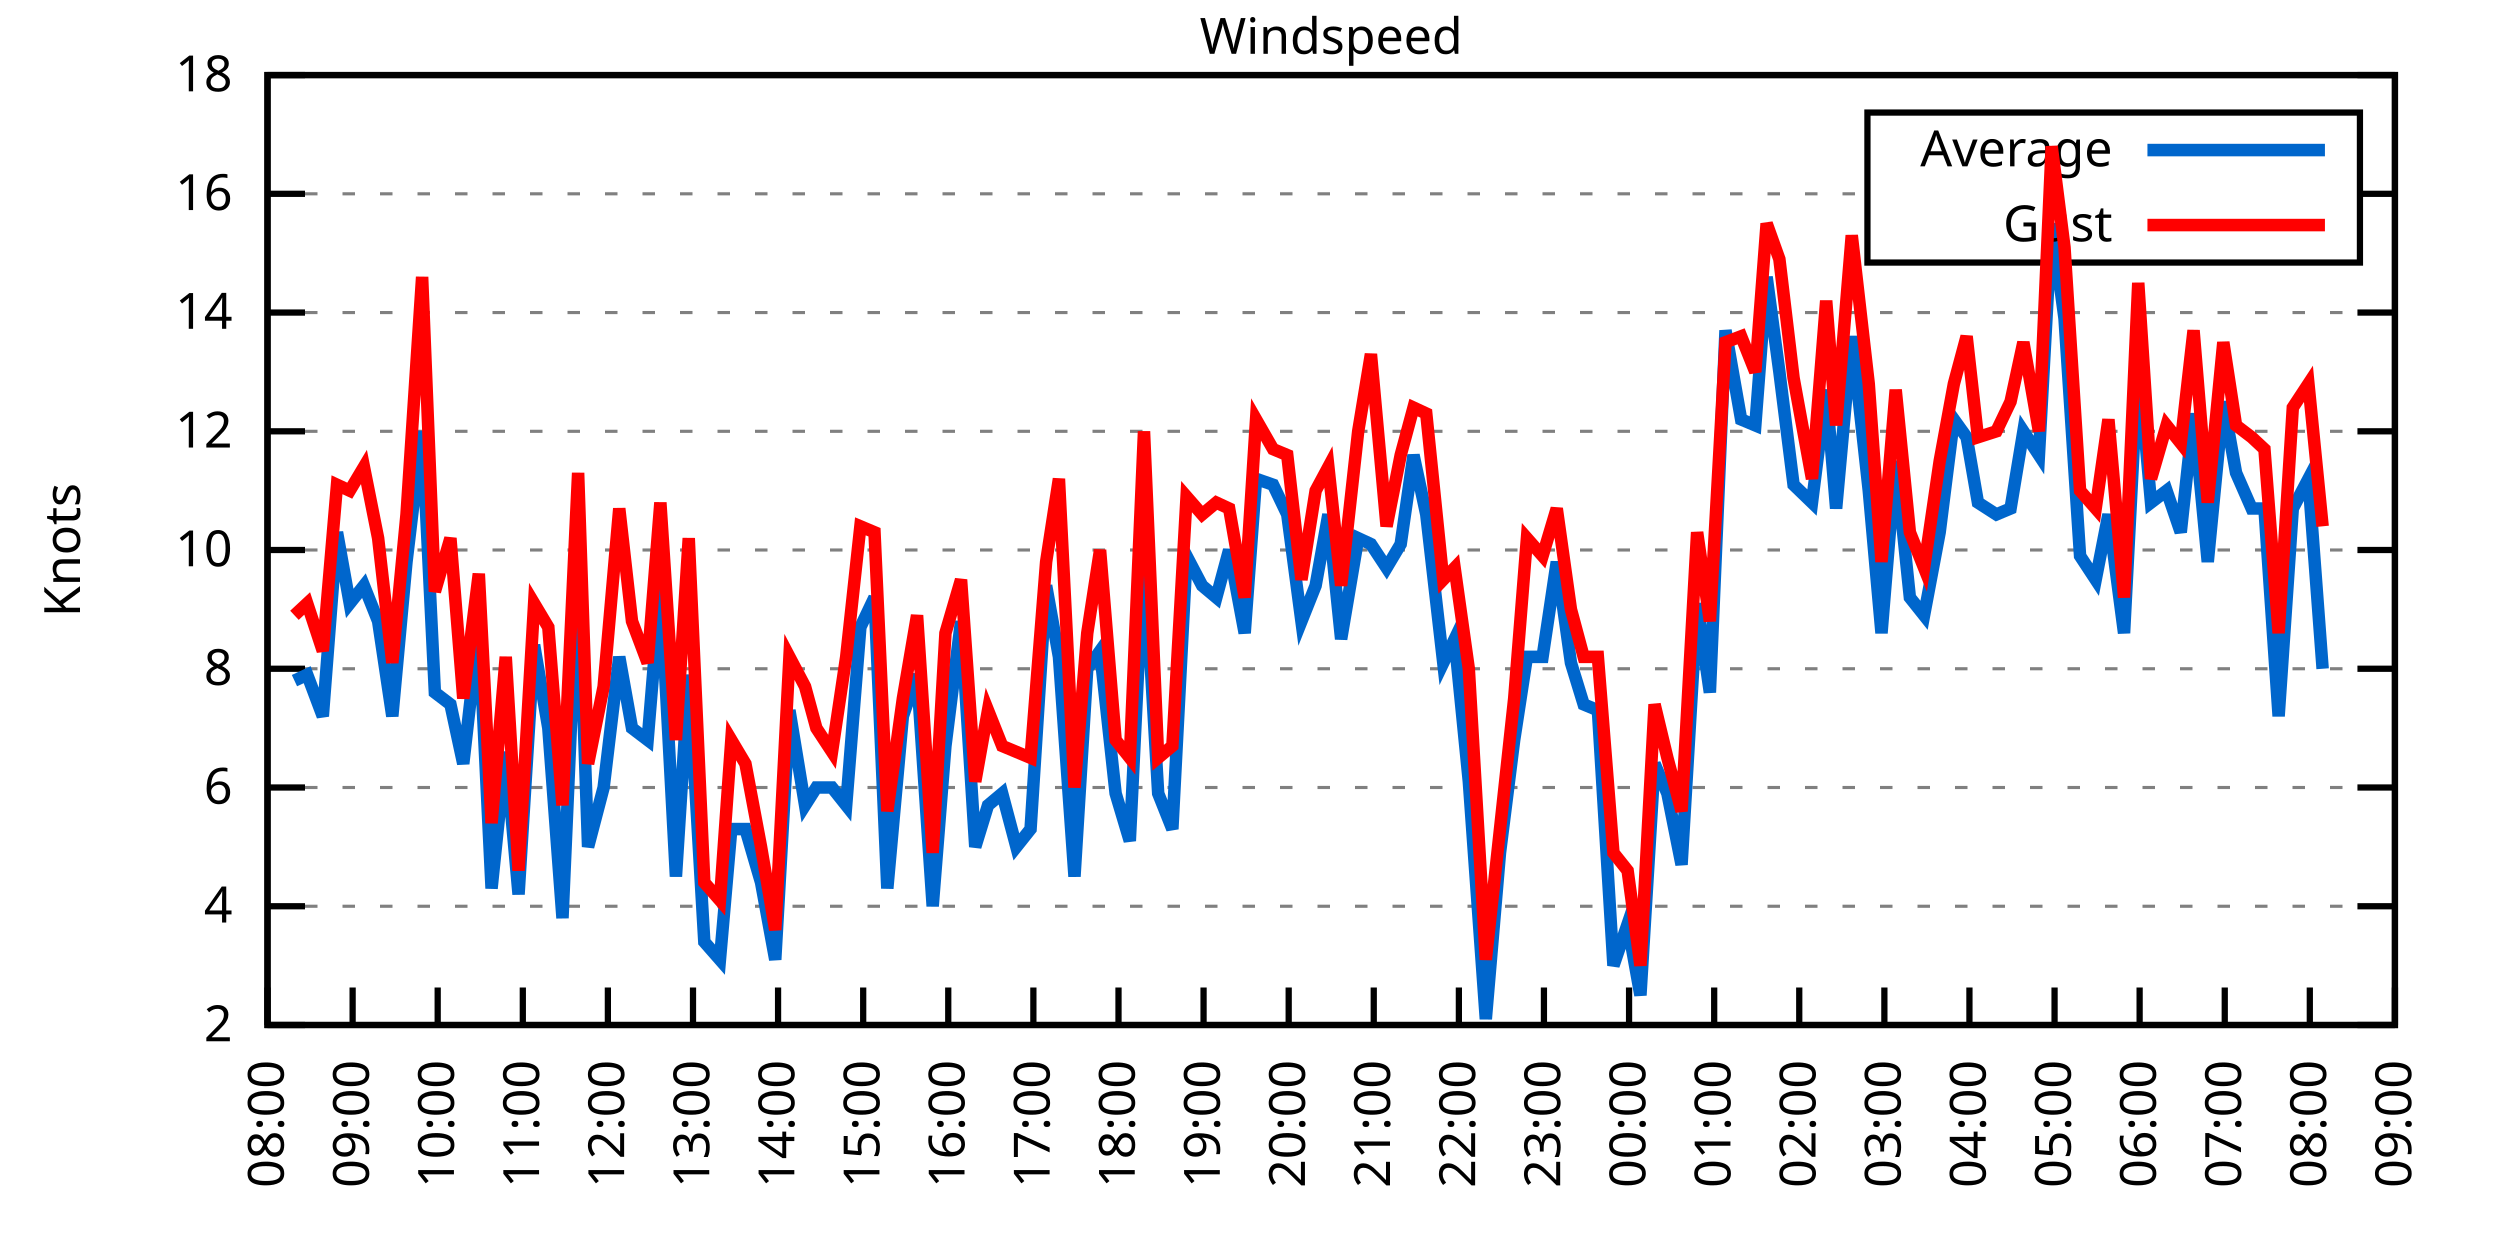
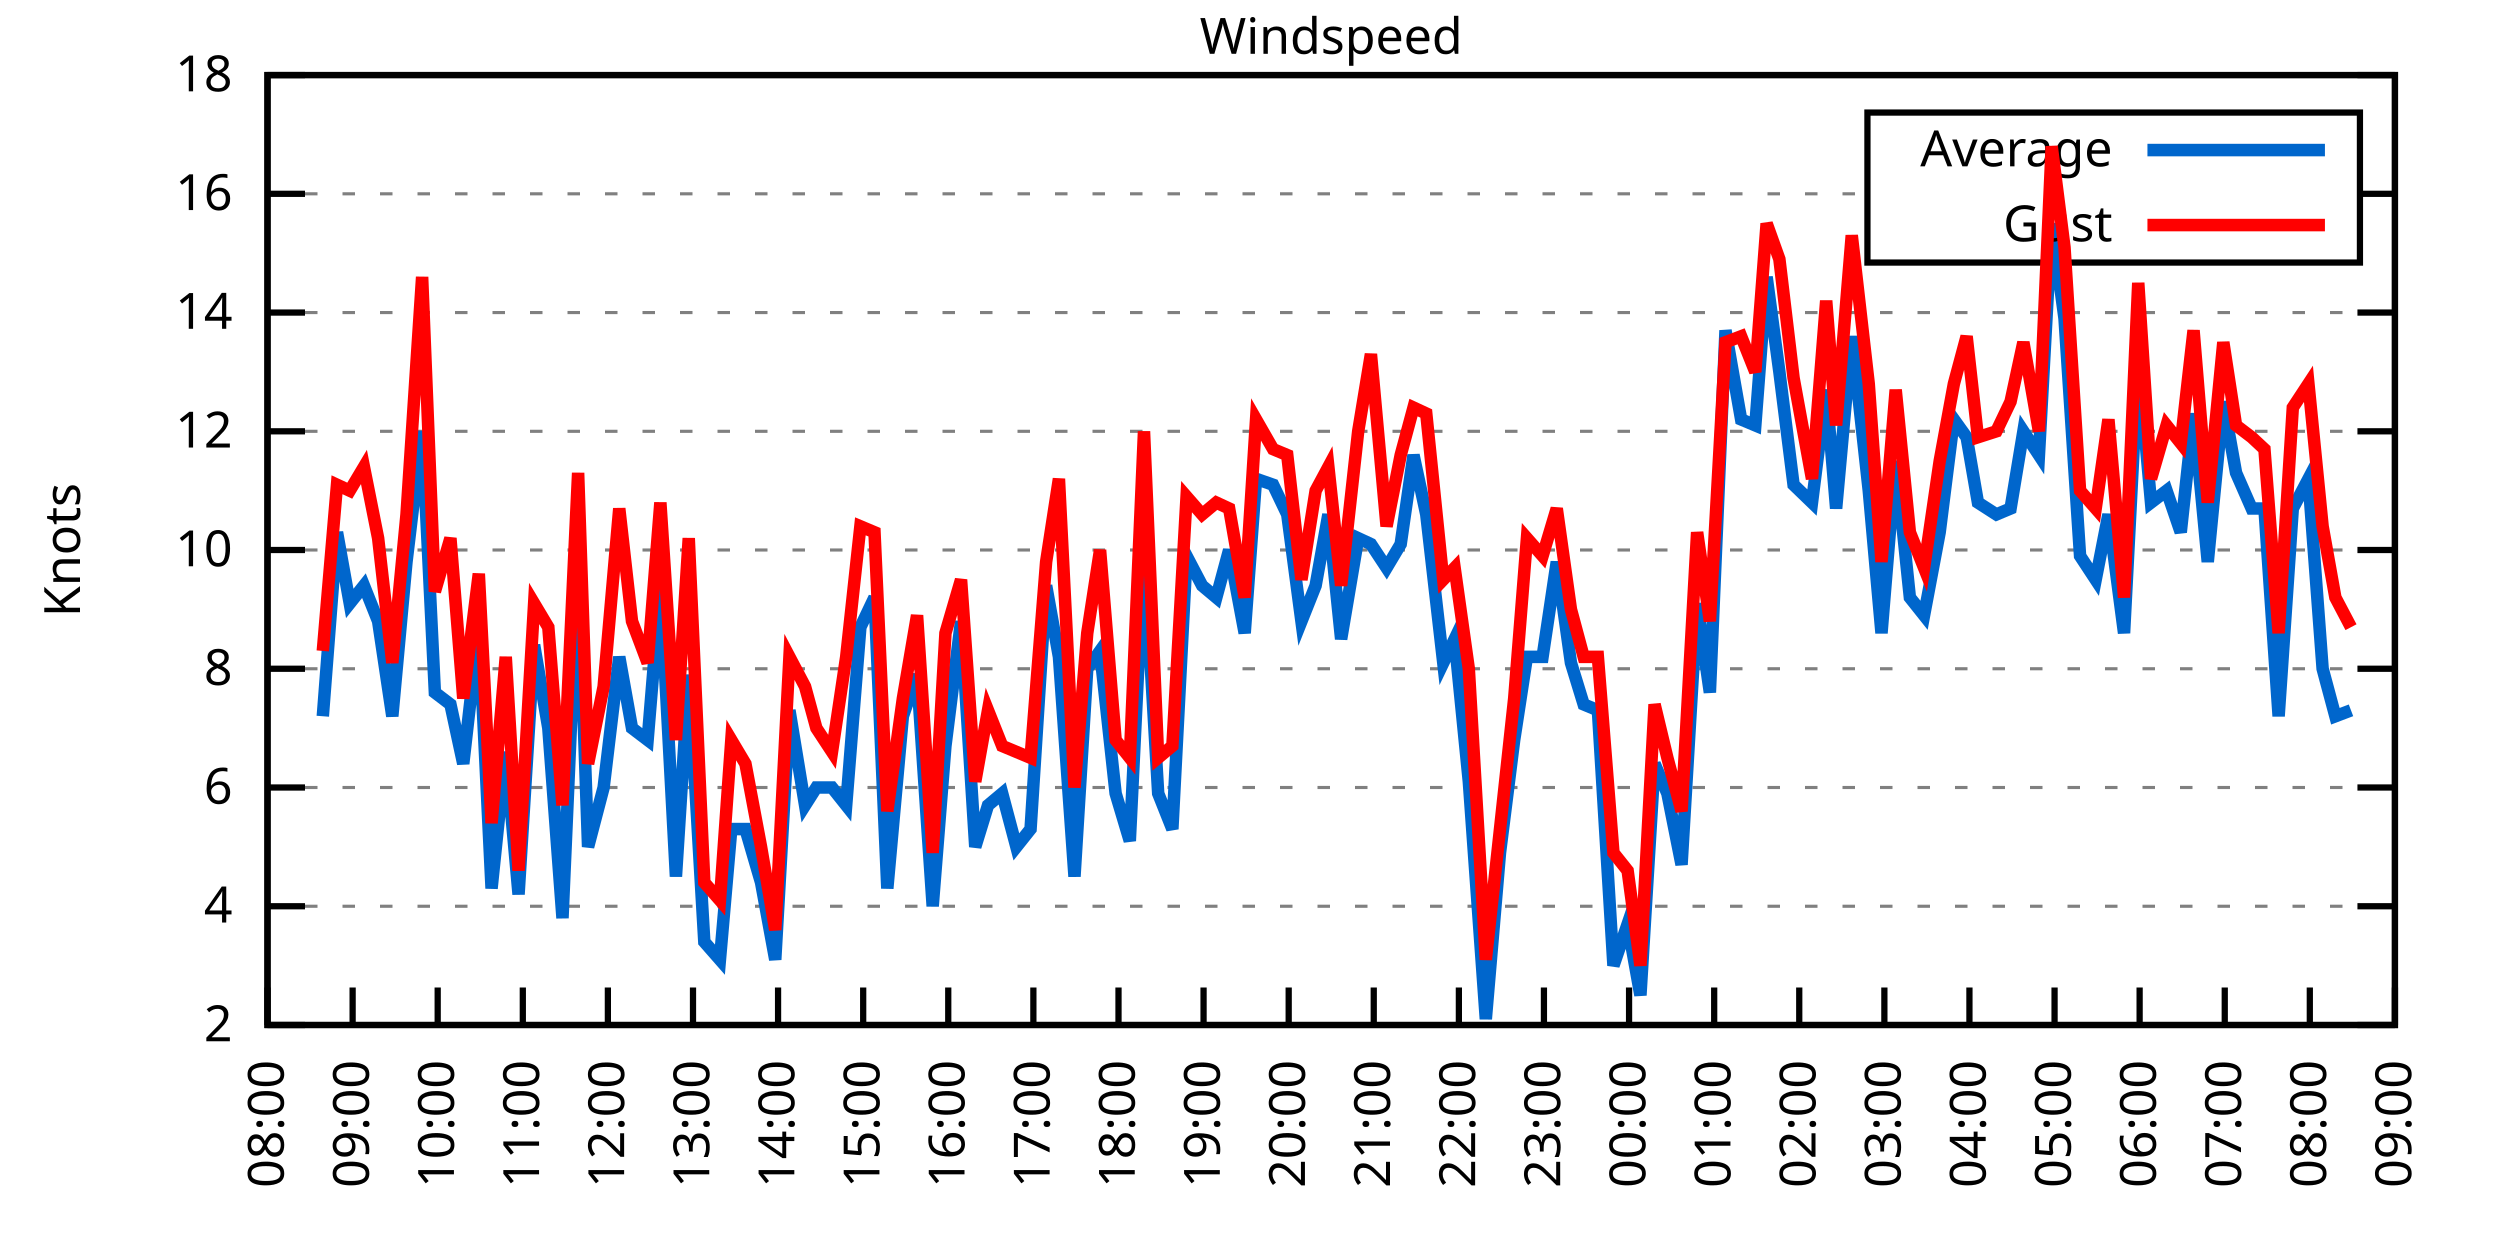
<svg xmlns="http://www.w3.org/2000/svg" xmlns:xlink="http://www.w3.org/1999/xlink" width="400" height="200" viewBox="0 0 400 200">
  <g id="gnuplot_canvas">
    <rect x="0" y="0" width="400" height="200" fill="none" />
    <defs>
      <circle id="gpDot" r="0.5" stroke-width="0.5" stroke="currentColor" />
      <path id="gpPt0" stroke-width="0.333" stroke="currentColor" d="M-1,0 h2 M0,-1 v2" />
      <path id="gpPt1" stroke-width="0.333" stroke="currentColor" d="M-1,-1 L1,1 M1,-1 L-1,1" />
      <path id="gpPt2" stroke-width="0.333" stroke="currentColor" d="M-1,0 L1,0 M0,-1 L0,1 M-1,-1 L1,1 M-1,1 L1,-1" />
      <rect id="gpPt3" stroke-width="0.333" stroke="currentColor" x="-1" y="-1" width="2" height="2" />
      <rect id="gpPt4" stroke-width="0.333" stroke="currentColor" fill="currentColor" x="-1" y="-1" width="2" height="2" />
      <circle id="gpPt5" stroke-width="0.333" stroke="currentColor" cx="0" cy="0" r="1" />
      <use xlink:href="#gpPt5" id="gpPt6" fill="currentColor" stroke="none" />
      <path id="gpPt7" stroke-width="0.333" stroke="currentColor" d="M0,-1.33 L-1.33,0.67 L1.33,0.67 z" />
      <use xlink:href="#gpPt7" id="gpPt8" fill="currentColor" stroke="none" />
      <use xlink:href="#gpPt7" id="gpPt9" stroke="currentColor" transform="rotate(180)" />
      <use xlink:href="#gpPt9" id="gpPt10" fill="currentColor" stroke="none" />
      <use xlink:href="#gpPt3" id="gpPt11" stroke="currentColor" transform="rotate(45)" />
      <use xlink:href="#gpPt11" id="gpPt12" fill="currentColor" stroke="none" />
      <path id="gpPt13" stroke-width="0.333" stroke="currentColor" d="M0,1.330 L1.265,0.411 L0.782,-1.067 L-0.782,-1.076 L-1.265,0.411 z" />
      <use xlink:href="#gpPt13" id="gpPt14" fill="currentColor" stroke="none" />
      <filter id="textbox" filterUnits="objectBoundingBox" x="0" y="0" height="1" width="1">
        <feFlood flood-color="white" flood-opacity="1" result="bgnd" />
        <feComposite in="SourceGraphic" in2="bgnd" operator="atop" />
      </filter>
      <filter id="greybox" filterUnits="objectBoundingBox" x="0" y="0" height="1" width="1">
        <feFlood flood-color="lightgrey" flood-opacity="1" result="grey" />
        <feComposite in="SourceGraphic" in2="grey" operator="atop" />
      </filter>
    </defs>
    <g fill="none" color="white" stroke="currentColor" stroke-width="1.00" stroke-linecap="butt" stroke-linejoin="miter">
</g>
    <g fill="none" color="black" stroke="currentColor" stroke-width="1.00" stroke-linecap="butt" stroke-linejoin="miter">
      <g stroke="none" shape-rendering="crispEdges">
        <polygon fill="rgb(255, 255, 255)" points="42.80,164.00 383.18,164.00 383.18,12.02 42.80,12.02 " />
      </g>
    </g>
    <g fill="none" color="black" stroke="currentColor" stroke-width="1.00" stroke-linecap="butt" stroke-linejoin="miter">
</g>
    <g fill="none" color="black" stroke="black" stroke-width="0.50" stroke-linecap="butt" stroke-linejoin="miter">
</g>
    <g fill="none" color="gray" stroke="currentColor" stroke-width="0.50" stroke-linecap="butt" stroke-linejoin="miter">
      <path stroke="gray" stroke-dasharray="2,4" class="gridline" d="M42.80,164.00 L383.19,164.00  " />
    </g>
    <g fill="none" color="gray" stroke="gray" stroke-width="1.00" stroke-linecap="butt" stroke-linejoin="miter">
</g>
    <g fill="none" color="black" stroke="currentColor" stroke-width="1.00" stroke-linecap="butt" stroke-linejoin="miter">
      <path stroke="black" d="M42.80,164.00 L48.80,164.00 M383.19,164.00 L377.19,164.00  " />
      <g transform="translate(37.20,166.60)" stroke="none" fill="black" font-family="Sans" font-size="8.00" text-anchor="end">
        <text>
          <tspan font-family="Sans"> 2</tspan>
        </text>
      </g>
    </g>
    <g fill="none" color="black" stroke="currentColor" stroke-width="1.00" stroke-linecap="butt" stroke-linejoin="miter">
</g>
    <g fill="none" color="black" stroke="black" stroke-width="0.50" stroke-linecap="butt" stroke-linejoin="miter">
</g>
    <g fill="none" color="gray" stroke="currentColor" stroke-width="0.50" stroke-linecap="butt" stroke-linejoin="miter">
      <path stroke="gray" stroke-dasharray="2,4" class="gridline" d="M42.80,145.00 L383.19,145.00  " />
    </g>
    <g fill="none" color="gray" stroke="gray" stroke-width="1.00" stroke-linecap="butt" stroke-linejoin="miter">
</g>
    <g fill="none" color="black" stroke="currentColor" stroke-width="1.00" stroke-linecap="butt" stroke-linejoin="miter">
      <path stroke="black" d="M42.80,145.00 L48.80,145.00 M383.19,145.00 L377.19,145.00  " />
      <g transform="translate(37.20,147.60)" stroke="none" fill="black" font-family="Sans" font-size="8.00" text-anchor="end">
        <text>
          <tspan font-family="Sans"> 4</tspan>
        </text>
      </g>
    </g>
    <g fill="none" color="black" stroke="currentColor" stroke-width="1.00" stroke-linecap="butt" stroke-linejoin="miter">
</g>
    <g fill="none" color="black" stroke="black" stroke-width="0.50" stroke-linecap="butt" stroke-linejoin="miter">
</g>
    <g fill="none" color="gray" stroke="currentColor" stroke-width="0.50" stroke-linecap="butt" stroke-linejoin="miter">
      <path stroke="gray" stroke-dasharray="2,4" class="gridline" d="M42.80,126.00 L383.19,126.00  " />
    </g>
    <g fill="none" color="gray" stroke="gray" stroke-width="1.00" stroke-linecap="butt" stroke-linejoin="miter">
</g>
    <g fill="none" color="black" stroke="currentColor" stroke-width="1.00" stroke-linecap="butt" stroke-linejoin="miter">
      <path stroke="black" d="M42.80,126.00 L48.80,126.00 M383.19,126.00 L377.19,126.00  " />
      <g transform="translate(37.20,128.60)" stroke="none" fill="black" font-family="Sans" font-size="8.00" text-anchor="end">
        <text>
          <tspan font-family="Sans"> 6</tspan>
        </text>
      </g>
    </g>
    <g fill="none" color="black" stroke="currentColor" stroke-width="1.00" stroke-linecap="butt" stroke-linejoin="miter">
</g>
    <g fill="none" color="black" stroke="black" stroke-width="0.50" stroke-linecap="butt" stroke-linejoin="miter">
</g>
    <g fill="none" color="gray" stroke="currentColor" stroke-width="0.50" stroke-linecap="butt" stroke-linejoin="miter">
      <path stroke="gray" stroke-dasharray="2,4" class="gridline" d="M42.80,107.00 L383.19,107.00  " />
    </g>
    <g fill="none" color="gray" stroke="gray" stroke-width="1.00" stroke-linecap="butt" stroke-linejoin="miter">
</g>
    <g fill="none" color="black" stroke="currentColor" stroke-width="1.00" stroke-linecap="butt" stroke-linejoin="miter">
      <path stroke="black" d="M42.80,107.00 L48.80,107.00 M383.19,107.00 L377.19,107.00  " />
      <g transform="translate(37.20,109.60)" stroke="none" fill="black" font-family="Sans" font-size="8.00" text-anchor="end">
        <text>
          <tspan font-family="Sans"> 8</tspan>
        </text>
      </g>
    </g>
    <g fill="none" color="black" stroke="currentColor" stroke-width="1.00" stroke-linecap="butt" stroke-linejoin="miter">
</g>
    <g fill="none" color="black" stroke="black" stroke-width="0.50" stroke-linecap="butt" stroke-linejoin="miter">
</g>
    <g fill="none" color="gray" stroke="currentColor" stroke-width="0.50" stroke-linecap="butt" stroke-linejoin="miter">
      <path stroke="gray" stroke-dasharray="2,4" class="gridline" d="M42.80,88.00 L383.19,88.00  " />
    </g>
    <g fill="none" color="gray" stroke="gray" stroke-width="1.00" stroke-linecap="butt" stroke-linejoin="miter">
</g>
    <g fill="none" color="black" stroke="currentColor" stroke-width="1.00" stroke-linecap="butt" stroke-linejoin="miter">
      <path stroke="black" d="M42.80,88.00 L48.80,88.00 M383.19,88.00 L377.19,88.00  " />
      <g transform="translate(37.20,90.60)" stroke="none" fill="black" font-family="Sans" font-size="8.00" text-anchor="end">
        <text>
          <tspan font-family="Sans"> 10</tspan>
        </text>
      </g>
    </g>
    <g fill="none" color="black" stroke="currentColor" stroke-width="1.00" stroke-linecap="butt" stroke-linejoin="miter">
</g>
    <g fill="none" color="black" stroke="black" stroke-width="0.50" stroke-linecap="butt" stroke-linejoin="miter">
</g>
    <g fill="none" color="gray" stroke="currentColor" stroke-width="0.50" stroke-linecap="butt" stroke-linejoin="miter">
      <path stroke="gray" stroke-dasharray="2,4" class="gridline" d="M42.80,69.01 L383.19,69.01  " />
    </g>
    <g fill="none" color="gray" stroke="gray" stroke-width="1.00" stroke-linecap="butt" stroke-linejoin="miter">
</g>
    <g fill="none" color="black" stroke="currentColor" stroke-width="1.00" stroke-linecap="butt" stroke-linejoin="miter">
      <path stroke="black" d="M42.80,69.01 L48.80,69.01 M383.19,69.01 L377.19,69.01  " />
      <g transform="translate(37.20,71.61)" stroke="none" fill="black" font-family="Sans" font-size="8.00" text-anchor="end">
        <text>
          <tspan font-family="Sans"> 12</tspan>
        </text>
      </g>
    </g>
    <g fill="none" color="black" stroke="currentColor" stroke-width="1.00" stroke-linecap="butt" stroke-linejoin="miter">
</g>
    <g fill="none" color="black" stroke="black" stroke-width="0.50" stroke-linecap="butt" stroke-linejoin="miter">
</g>
    <g fill="none" color="gray" stroke="currentColor" stroke-width="0.50" stroke-linecap="butt" stroke-linejoin="miter">
      <path stroke="gray" stroke-dasharray="2,4" class="gridline" d="M42.80,50.01 L383.19,50.01  " />
    </g>
    <g fill="none" color="gray" stroke="gray" stroke-width="1.00" stroke-linecap="butt" stroke-linejoin="miter">
</g>
    <g fill="none" color="black" stroke="currentColor" stroke-width="1.00" stroke-linecap="butt" stroke-linejoin="miter">
      <path stroke="black" d="M42.80,50.01 L48.80,50.01 M383.19,50.01 L377.19,50.01  " />
      <g transform="translate(37.20,52.61)" stroke="none" fill="black" font-family="Sans" font-size="8.00" text-anchor="end">
        <text>
          <tspan font-family="Sans"> 14</tspan>
        </text>
      </g>
    </g>
    <g fill="none" color="black" stroke="currentColor" stroke-width="1.00" stroke-linecap="butt" stroke-linejoin="miter">
</g>
    <g fill="none" color="black" stroke="black" stroke-width="0.50" stroke-linecap="butt" stroke-linejoin="miter">
</g>
    <g fill="none" color="gray" stroke="currentColor" stroke-width="0.50" stroke-linecap="butt" stroke-linejoin="miter">
      <path stroke="gray" stroke-dasharray="2,4" class="gridline" d="M42.80,31.01 L298.79,31.01 M377.59,31.01 L383.19,31.01  " />
    </g>
    <g fill="none" color="gray" stroke="gray" stroke-width="1.00" stroke-linecap="butt" stroke-linejoin="miter">
</g>
    <g fill="none" color="black" stroke="currentColor" stroke-width="1.00" stroke-linecap="butt" stroke-linejoin="miter">
      <path stroke="black" d="M42.80,31.01 L48.80,31.01 M383.19,31.01 L377.19,31.01  " />
      <g transform="translate(37.20,33.61)" stroke="none" fill="black" font-family="Sans" font-size="8.00" text-anchor="end">
        <text>
          <tspan font-family="Sans"> 16</tspan>
        </text>
      </g>
    </g>
    <g fill="none" color="black" stroke="currentColor" stroke-width="1.00" stroke-linecap="butt" stroke-linejoin="miter">
</g>
    <g fill="none" color="black" stroke="black" stroke-width="0.50" stroke-linecap="butt" stroke-linejoin="miter">
</g>
    <g fill="none" color="gray" stroke="currentColor" stroke-width="0.50" stroke-linecap="butt" stroke-linejoin="miter">
      <path stroke="gray" stroke-dasharray="2,4" class="gridline" d="M42.80,12.01 L383.19,12.01  " />
    </g>
    <g fill="none" color="gray" stroke="gray" stroke-width="1.00" stroke-linecap="butt" stroke-linejoin="miter">
</g>
    <g fill="none" color="black" stroke="currentColor" stroke-width="1.00" stroke-linecap="butt" stroke-linejoin="miter">
      <path stroke="black" d="M42.80,12.01 L48.80,12.01 M383.19,12.01 L377.19,12.01  " />
      <g transform="translate(37.20,14.61)" stroke="none" fill="black" font-family="Sans" font-size="8.00" text-anchor="end">
        <text>
          <tspan font-family="Sans"> 18</tspan>
        </text>
      </g>
    </g>
    <g fill="none" color="black" stroke="currentColor" stroke-width="1.00" stroke-linecap="butt" stroke-linejoin="miter">
      <path stroke="black" d="M42.80,164.00 L42.80,158.00  " />
      <g transform="translate(45.40,169.60) rotate(270.00)" stroke="none" fill="black" font-family="Sans" font-size="8.00" text-anchor="end">
        <text>
          <tspan font-family="Sans">08:00</tspan>
        </text>
      </g>
    </g>
    <g fill="none" color="black" stroke="currentColor" stroke-width="1.00" stroke-linecap="butt" stroke-linejoin="miter">
      <path stroke="black" d="M56.42,164.00 L56.42,158.00  " />
      <g transform="translate(59.02,169.60) rotate(270.00)" stroke="none" fill="black" font-family="Sans" font-size="8.00" text-anchor="end">
        <text>
          <tspan font-family="Sans">09:00</tspan>
        </text>
      </g>
    </g>
    <g fill="none" color="black" stroke="currentColor" stroke-width="1.00" stroke-linecap="butt" stroke-linejoin="miter">
      <path stroke="black" d="M70.03,164.00 L70.03,158.00  " />
      <g transform="translate(72.63,169.60) rotate(270.00)" stroke="none" fill="black" font-family="Sans" font-size="8.00" text-anchor="end">
        <text>
          <tspan font-family="Sans">10:00</tspan>
        </text>
      </g>
    </g>
    <g fill="none" color="black" stroke="currentColor" stroke-width="1.00" stroke-linecap="butt" stroke-linejoin="miter">
      <path stroke="black" d="M83.65,164.00 L83.65,158.00  " />
      <g transform="translate(86.25,169.60) rotate(270.00)" stroke="none" fill="black" font-family="Sans" font-size="8.00" text-anchor="end">
        <text>
          <tspan font-family="Sans">11:00</tspan>
        </text>
      </g>
    </g>
    <g fill="none" color="black" stroke="currentColor" stroke-width="1.00" stroke-linecap="butt" stroke-linejoin="miter">
      <path stroke="black" d="M97.26,164.00 L97.26,158.00  " />
      <g transform="translate(99.86,169.60) rotate(270.00)" stroke="none" fill="black" font-family="Sans" font-size="8.00" text-anchor="end">
        <text>
          <tspan font-family="Sans">12:00</tspan>
        </text>
      </g>
    </g>
    <g fill="none" color="black" stroke="currentColor" stroke-width="1.00" stroke-linecap="butt" stroke-linejoin="miter">
      <path stroke="black" d="M110.88,164.00 L110.88,158.00  " />
      <g transform="translate(113.48,169.60) rotate(270.00)" stroke="none" fill="black" font-family="Sans" font-size="8.00" text-anchor="end">
        <text>
          <tspan font-family="Sans">13:00</tspan>
        </text>
      </g>
    </g>
    <g fill="none" color="black" stroke="currentColor" stroke-width="1.00" stroke-linecap="butt" stroke-linejoin="miter">
      <path stroke="black" d="M124.49,164.00 L124.49,158.00  " />
      <g transform="translate(127.09,169.60) rotate(270.00)" stroke="none" fill="black" font-family="Sans" font-size="8.00" text-anchor="end">
        <text>
          <tspan font-family="Sans">14:00</tspan>
        </text>
      </g>
    </g>
    <g fill="none" color="black" stroke="currentColor" stroke-width="1.00" stroke-linecap="butt" stroke-linejoin="miter">
      <path stroke="black" d="M138.11,164.00 L138.11,158.00  " />
      <g transform="translate(140.71,169.60) rotate(270.00)" stroke="none" fill="black" font-family="Sans" font-size="8.00" text-anchor="end">
        <text>
          <tspan font-family="Sans">15:00</tspan>
        </text>
      </g>
    </g>
    <g fill="none" color="black" stroke="currentColor" stroke-width="1.00" stroke-linecap="butt" stroke-linejoin="miter">
      <path stroke="black" d="M151.72,164.00 L151.72,158.00  " />
      <g transform="translate(154.32,169.60) rotate(270.00)" stroke="none" fill="black" font-family="Sans" font-size="8.00" text-anchor="end">
        <text>
          <tspan font-family="Sans">16:00</tspan>
        </text>
      </g>
    </g>
    <g fill="none" color="black" stroke="currentColor" stroke-width="1.00" stroke-linecap="butt" stroke-linejoin="miter">
      <path stroke="black" d="M165.34,164.00 L165.34,158.00  " />
      <g transform="translate(167.94,169.60) rotate(270.00)" stroke="none" fill="black" font-family="Sans" font-size="8.00" text-anchor="end">
        <text>
          <tspan font-family="Sans">17:00</tspan>
        </text>
      </g>
    </g>
    <g fill="none" color="black" stroke="currentColor" stroke-width="1.00" stroke-linecap="butt" stroke-linejoin="miter">
      <path stroke="black" d="M178.96,164.00 L178.96,158.00  " />
      <g transform="translate(181.56,169.60) rotate(270.00)" stroke="none" fill="black" font-family="Sans" font-size="8.00" text-anchor="end">
        <text>
          <tspan font-family="Sans">18:00</tspan>
        </text>
      </g>
    </g>
    <g fill="none" color="black" stroke="currentColor" stroke-width="1.00" stroke-linecap="butt" stroke-linejoin="miter">
      <path stroke="black" d="M192.57,164.00 L192.57,158.00  " />
      <g transform="translate(195.17,169.60) rotate(270.00)" stroke="none" fill="black" font-family="Sans" font-size="8.00" text-anchor="end">
        <text>
          <tspan font-family="Sans">19:00</tspan>
        </text>
      </g>
    </g>
    <g fill="none" color="black" stroke="currentColor" stroke-width="1.00" stroke-linecap="butt" stroke-linejoin="miter">
      <path stroke="black" d="M206.19,164.00 L206.19,158.00  " />
      <g transform="translate(208.79,169.60) rotate(270.00)" stroke="none" fill="black" font-family="Sans" font-size="8.00" text-anchor="end">
        <text>
          <tspan font-family="Sans">20:00</tspan>
        </text>
      </g>
    </g>
    <g fill="none" color="black" stroke="currentColor" stroke-width="1.00" stroke-linecap="butt" stroke-linejoin="miter">
      <path stroke="black" d="M219.80,164.00 L219.80,158.00  " />
      <g transform="translate(222.40,169.60) rotate(270.00)" stroke="none" fill="black" font-family="Sans" font-size="8.00" text-anchor="end">
        <text>
          <tspan font-family="Sans">21:00</tspan>
        </text>
      </g>
    </g>
    <g fill="none" color="black" stroke="currentColor" stroke-width="1.00" stroke-linecap="butt" stroke-linejoin="miter">
      <path stroke="black" d="M233.42,164.00 L233.42,158.00  " />
      <g transform="translate(236.02,169.60) rotate(270.00)" stroke="none" fill="black" font-family="Sans" font-size="8.00" text-anchor="end">
        <text>
          <tspan font-family="Sans">22:00</tspan>
        </text>
      </g>
    </g>
    <g fill="none" color="black" stroke="currentColor" stroke-width="1.00" stroke-linecap="butt" stroke-linejoin="miter">
      <path stroke="black" d="M247.03,164.00 L247.03,158.00  " />
      <g transform="translate(249.63,169.60) rotate(270.00)" stroke="none" fill="black" font-family="Sans" font-size="8.00" text-anchor="end">
        <text>
          <tspan font-family="Sans">23:00</tspan>
        </text>
      </g>
    </g>
    <g fill="none" color="black" stroke="currentColor" stroke-width="1.00" stroke-linecap="butt" stroke-linejoin="miter">
      <path stroke="black" d="M260.65,164.00 L260.65,158.00  " />
      <g transform="translate(263.25,169.60) rotate(270.00)" stroke="none" fill="black" font-family="Sans" font-size="8.00" text-anchor="end">
        <text>
          <tspan font-family="Sans">00:00</tspan>
        </text>
      </g>
    </g>
    <g fill="none" color="black" stroke="currentColor" stroke-width="1.00" stroke-linecap="butt" stroke-linejoin="miter">
      <path stroke="black" d="M274.27,164.00 L274.27,158.00  " />
      <g transform="translate(276.87,169.60) rotate(270.00)" stroke="none" fill="black" font-family="Sans" font-size="8.00" text-anchor="end">
        <text>
          <tspan font-family="Sans">01:00</tspan>
        </text>
      </g>
    </g>
    <g fill="none" color="black" stroke="currentColor" stroke-width="1.00" stroke-linecap="butt" stroke-linejoin="miter">
      <path stroke="black" d="M287.88,164.00 L287.88,158.00  " />
      <g transform="translate(290.48,169.60) rotate(270.00)" stroke="none" fill="black" font-family="Sans" font-size="8.00" text-anchor="end">
        <text>
          <tspan font-family="Sans">02:00</tspan>
        </text>
      </g>
    </g>
    <g fill="none" color="black" stroke="currentColor" stroke-width="1.00" stroke-linecap="butt" stroke-linejoin="miter">
      <path stroke="black" d="M301.50,164.00 L301.50,158.00  " />
      <g transform="translate(304.10,169.60) rotate(270.00)" stroke="none" fill="black" font-family="Sans" font-size="8.00" text-anchor="end">
        <text>
          <tspan font-family="Sans">03:00</tspan>
        </text>
      </g>
    </g>
    <g fill="none" color="black" stroke="currentColor" stroke-width="1.00" stroke-linecap="butt" stroke-linejoin="miter">
      <path stroke="black" d="M315.11,164.00 L315.11,158.00  " />
      <g transform="translate(317.71,169.60) rotate(270.00)" stroke="none" fill="black" font-family="Sans" font-size="8.00" text-anchor="end">
        <text>
          <tspan font-family="Sans">04:00</tspan>
        </text>
      </g>
    </g>
    <g fill="none" color="black" stroke="currentColor" stroke-width="1.00" stroke-linecap="butt" stroke-linejoin="miter">
      <path stroke="black" d="M328.73,164.00 L328.73,158.00  " />
      <g transform="translate(331.33,169.60) rotate(270.00)" stroke="none" fill="black" font-family="Sans" font-size="8.00" text-anchor="end">
        <text>
          <tspan font-family="Sans">05:00</tspan>
        </text>
      </g>
    </g>
    <g fill="none" color="black" stroke="currentColor" stroke-width="1.00" stroke-linecap="butt" stroke-linejoin="miter">
      <path stroke="black" d="M342.34,164.00 L342.34,158.00  " />
      <g transform="translate(344.94,169.60) rotate(270.00)" stroke="none" fill="black" font-family="Sans" font-size="8.00" text-anchor="end">
        <text>
          <tspan font-family="Sans">06:00</tspan>
        </text>
      </g>
    </g>
    <g fill="none" color="black" stroke="currentColor" stroke-width="1.00" stroke-linecap="butt" stroke-linejoin="miter">
      <path stroke="black" d="M355.96,164.00 L355.96,158.00  " />
      <g transform="translate(358.56,169.60) rotate(270.00)" stroke="none" fill="black" font-family="Sans" font-size="8.00" text-anchor="end">
        <text>
          <tspan font-family="Sans">07:00</tspan>
        </text>
      </g>
    </g>
    <g fill="none" color="black" stroke="currentColor" stroke-width="1.00" stroke-linecap="butt" stroke-linejoin="miter">
      <path stroke="black" d="M369.57,164.00 L369.57,158.00  " />
      <g transform="translate(372.17,169.60) rotate(270.00)" stroke="none" fill="black" font-family="Sans" font-size="8.00" text-anchor="end">
        <text>
          <tspan font-family="Sans">08:00</tspan>
        </text>
      </g>
    </g>
    <g fill="none" color="black" stroke="currentColor" stroke-width="1.00" stroke-linecap="butt" stroke-linejoin="miter">
      <path stroke="black" d="M383.19,164.00 L383.19,158.00  " />
      <g transform="translate(385.79,169.60) rotate(270.00)" stroke="none" fill="black" font-family="Sans" font-size="8.00" text-anchor="end">
        <text>
          <tspan font-family="Sans">09:00</tspan>
        </text>
      </g>
    </g>
    <g fill="none" color="black" stroke="currentColor" stroke-width="1.00" stroke-linecap="butt" stroke-linejoin="miter">
</g>
    <g fill="none" color="black" stroke="currentColor" stroke-width="1.00" stroke-linecap="butt" stroke-linejoin="miter">
      <path stroke="black" d="M42.80,12.01 L42.80,164.00 L383.19,164.00 L383.19,12.01 L42.80,12.01 Z  " />
    </g>
    <g fill="none" color="black" stroke="currentColor" stroke-width="1.00" stroke-linecap="butt" stroke-linejoin="miter">
</g>
    <g fill="none" color="black" stroke="currentColor" stroke-width="1.00" stroke-linecap="butt" stroke-linejoin="miter">
      <path stroke="black" d="M298.79,42.01 L298.79,18.01 L377.59,18.01 L377.59,42.01 L298.79,42.01 Z  " />
    </g>
    <g id="Windspeed_plot_1">
      <g fill="none" color="white" stroke="black" stroke-width="2.00" stroke-linecap="butt" stroke-linejoin="miter">
</g>
      <g fill="none" color="black" stroke="currentColor" stroke-width="2.00" stroke-linecap="butt" stroke-linejoin="miter">
        <g transform="translate(337.99,26.61)" stroke="none" fill="black" font-family="Sans" font-size="8.00" text-anchor="end">
          <text>
            <tspan font-family="Sans">Average</tspan>
          </text>
        </g>
      </g>
      <g fill="none" color="black" stroke="currentColor" stroke-width="2.00" stroke-linecap="butt" stroke-linejoin="miter">
-         <path stroke="rgb(  0, 102, 204)" d="M343.59,24.01 L371.99,24.01 M47.11,108.90 L49.15,107.95 L51.65,114.60 L53.92,85.16 L55.96,96.55 L58.23,93.70   L60.50,99.40 L62.77,114.60 L65.04,89.90 L67.54,69.01 L69.58,110.80 L72.07,112.70 L74.12,122.20 L76.61,100.35   L78.65,142.15 L80.92,120.30 L82.97,143.10 L85.46,103.20 L87.73,116.50 L90.00,146.90 L92.50,89.90 L94.09,135.50   L96.58,126.00 L99.08,105.10 L101.12,116.50 L103.62,118.40 L105.66,93.70 L108.15,140.25 L110.20,107.95 L112.69,150.70   L115.19,153.55 L117.01,132.65 L119.27,132.65 L121.77,141.20 L124.04,153.55 L126.31,113.65 L128.81,128.85 L130.62,126.00   L133.12,126.00 L135.39,128.85 L137.66,100.35 L139.92,95.60 L141.97,142.15 L144.46,114.60 L146.73,107.95 L149.23,145.00   L151.27,119.35 L153.77,99.40 L156.04,135.50 L158.08,128.85 L160.35,126.95 L162.62,135.50 L164.89,132.65 L167.38,93.70   L169.43,105.10 L171.92,140.25 L173.96,107.00 L176.01,104.15 L178.50,126.95 L180.77,134.55 L183.04,88.00 L185.31,126.95   L187.58,132.65 L189.85,88.95 L192.34,93.70 L194.61,95.60 L196.66,88.00 L199.15,101.30 L200.97,76.61 L203.69,77.56   L205.96,82.31 L208.23,99.40 L210.50,93.70 L212.54,82.31 L214.58,102.25 L217.31,86.11 L219.35,87.06 L221.85,90.85   L224.11,87.06 L226.16,72.81 L228.20,82.31 L230.92,106.05 L232.74,102.25 L235.01,125.05 L237.73,163.05 L240.00,136.45   L242.27,118.40 L244.31,105.10 L246.81,105.10 L249.08,89.90 L251.35,106.05 L253.39,112.70 L255.66,113.65 L258.15,154.50   L260.42,147.85 L262.47,159.25 L264.73,122.20 L266.78,126.95 L269.05,138.35 L271.54,96.55 L273.58,110.80 L276.08,52.86   L278.58,67.11 L280.85,68.06 L282.66,44.31 L284.70,59.51 L286.97,77.56 L289.92,80.41 L292.19,62.36 L293.78,81.36   L296.28,53.81 L299.00,78.51 L301.04,101.30 L303.31,73.76 L305.58,95.60 L307.85,98.45 L310.35,85.16 L312.62,67.11   L314.66,69.96 L316.47,80.41 L319.42,82.31 L321.69,81.36 L323.74,69.01 L326.23,72.81 L328.27,35.76 L330.32,50.96   L332.81,88.95 L335.31,92.75 L337.35,82.31 L339.85,101.30 L342.12,57.61 L344.16,80.41 L346.65,78.51 L348.92,85.16   L350.97,66.16 L353.24,89.90 L355.73,64.26 L357.77,75.66 L360.27,81.36 L362.31,81.36 L364.58,114.60 L366.85,81.36   L369.35,76.61 L371.62,107.00  " />
+         <path stroke="rgb(  0, 102, 204)" d="M343.59,24.01 L371.99,24.01 M51.65,114.60 L53.92,85.16 L55.96,96.55 L58.23,93.70 L60.50,99.40 L62.77,114.60   L65.04,89.90 L67.54,69.01 L69.58,110.80 L72.07,112.70 L74.12,122.20 L76.61,100.35 L78.65,142.15 L80.92,120.30   L82.97,143.10 L85.46,103.20 L87.73,116.50 L90.00,146.90 L92.50,89.90 L94.09,135.50 L96.58,126.00 L99.08,105.10   L101.12,116.50 L103.62,118.40 L105.66,93.70 L108.15,140.25 L110.20,107.95 L112.69,150.70 L115.19,153.55 L117.01,132.65   L119.27,132.65 L121.77,141.20 L124.04,153.55 L126.31,113.65 L128.81,128.85 L130.62,126.00 L133.12,126.00 L135.39,128.85   L137.66,100.35 L139.92,95.60 L141.97,142.15 L144.46,114.60 L146.73,107.95 L149.23,145.00 L151.27,119.35 L153.77,99.40   L156.04,135.50 L158.08,128.85 L160.35,126.95 L162.62,135.50 L164.89,132.65 L167.38,93.70 L169.43,105.10 L171.92,140.25   L173.96,107.00 L176.01,104.15 L178.50,126.95 L180.77,134.55 L183.04,88.00 L185.31,126.95 L187.58,132.65 L189.85,88.95   L192.34,93.70 L194.61,95.60 L196.66,88.00 L199.15,101.30 L200.97,76.61 L203.69,77.56 L205.96,82.31 L208.23,99.40   L210.50,93.70 L212.54,82.31 L214.58,102.25 L217.31,86.11 L219.35,87.06 L221.85,90.85 L224.11,87.06 L226.16,72.81   L228.20,82.31 L230.92,106.05 L232.74,102.25 L235.01,125.05 L237.73,163.05 L240.00,136.45 L242.27,118.40 L244.31,105.10   L246.81,105.10 L249.08,89.90 L251.35,106.05 L253.39,112.70 L255.66,113.65 L258.15,154.50 L260.42,147.85 L262.47,159.25   L264.73,122.20 L266.78,126.95 L269.05,138.35 L271.54,96.55 L273.58,110.80 L276.08,52.86 L278.58,67.11 L280.85,68.06   L282.66,44.31 L284.70,59.51 L286.97,77.56 L289.92,80.41 L292.19,62.36 L293.78,81.36 L296.28,53.81 L299.00,78.51   L301.04,101.30 L303.31,73.76 L305.58,95.60 L307.85,98.45 L310.35,85.16 L312.62,67.11 L314.66,69.96 L316.47,80.41   L319.42,82.31 L321.69,81.36 L323.74,69.01 L326.23,72.81 L328.27,35.76 L330.32,50.96 L332.81,88.95 L335.31,92.75   L337.35,82.31 L339.85,101.30 L342.12,57.61 L344.16,80.41 L346.65,78.51 L348.92,85.16 L350.97,66.16 L353.24,89.90   L355.73,64.26 L357.77,75.66 L360.27,81.36 L362.31,81.36 L364.58,114.60 L366.85,81.36 L369.35,76.61 L371.62,107.00   L373.66,114.60 L376.16,113.65  " />
      </g>
    </g>
    <g id="Windspeed_plot_2">
      <g fill="none" color="black" stroke="currentColor" stroke-width="2.00" stroke-linecap="butt" stroke-linejoin="miter">
        <g transform="translate(337.99,38.61)" stroke="none" fill="black" font-family="Sans" font-size="8.00" text-anchor="end">
          <text>
            <tspan font-family="Sans">Gust</tspan>
          </text>
        </g>
      </g>
      <g fill="none" color="black" stroke="currentColor" stroke-width="2.00" stroke-linecap="butt" stroke-linejoin="miter">
-         <path stroke="rgb(255,   0,   0)" d="M343.59,36.01 L371.99,36.01 M47.11,98.45 L49.15,96.55 L51.65,104.15 L53.92,77.56 L55.96,78.51 L58.23,74.71   L60.50,86.11 L62.77,106.05 L65.04,82.31 L67.54,44.31 L69.58,94.65 L72.07,86.11 L74.12,111.75 L76.61,91.80   L78.65,131.70 L80.92,105.10 L82.97,139.30 L85.46,96.55 L87.73,100.35 L90.00,128.85 L92.50,75.66 L94.09,122.20   L96.58,109.85 L99.08,81.36 L101.12,99.40 L103.62,106.05 L105.66,80.41 L108.15,118.40 L110.20,86.11 L112.69,141.20   L115.19,144.05 L117.01,118.40 L119.27,122.20 L121.77,135.50 L124.04,148.80 L126.31,105.10 L128.81,109.85 L130.62,116.50   L133.12,120.30 L135.39,105.10 L137.66,84.21 L139.92,85.16 L141.97,129.80 L144.46,111.75 L146.73,98.45 L149.23,136.45   L151.27,101.30 L153.77,92.75 L156.04,125.05 L158.08,113.65 L160.35,119.35 L162.62,120.30 L164.89,121.25 L167.38,89.90   L169.43,76.61 L171.92,126.00 L173.96,101.30 L176.01,88.00 L178.50,118.40 L180.77,121.25 L183.04,69.01 L185.31,121.25   L187.58,119.35 L189.85,79.46 L192.34,82.31 L194.61,80.41 L196.66,81.36 L199.15,95.60 L200.97,67.11 L203.69,71.86   L205.96,72.81 L208.23,92.75 L210.50,78.51 L212.54,74.71 L214.58,93.70 L217.31,69.01 L219.35,56.66 L221.85,84.21   L224.11,72.81 L226.16,65.21 L228.20,66.16 L230.92,92.75 L232.74,90.85 L235.01,107.00 L237.73,153.55 L240.00,132.65   L242.27,111.75 L244.31,86.11 L246.81,88.95 L249.08,81.36 L251.35,97.50 L253.39,105.10 L255.66,105.10 L258.15,136.45   L260.42,139.30 L262.47,154.50 L264.73,112.70 L266.78,121.25 L269.05,129.80 L271.54,85.16 L273.58,99.40 L276.08,54.76   L278.58,53.81 L280.85,59.51 L282.66,35.76 L284.70,41.46 L286.97,60.46 L289.92,76.61 L292.19,48.11 L293.78,68.06   L296.28,37.66 L299.00,61.41 L301.04,89.90 L303.31,62.36 L305.58,85.16 L307.85,90.85 L310.35,73.76 L312.62,61.41   L314.66,53.81 L316.47,69.96 L319.42,69.01 L321.69,64.26 L323.74,54.76 L326.23,69.01 L328.27,23.41 L330.32,39.56   L332.81,78.51 L335.31,81.36 L337.35,67.11 L339.85,95.60 L342.12,45.26 L344.16,76.61 L346.65,68.06 L348.92,70.91   L350.97,52.86 L353.24,80.41 L355.73,54.76 L357.77,68.06 L360.27,69.96 L362.31,71.86 L364.58,101.30 L366.85,65.21   L369.35,61.41 L371.62,84.21  " />
+         <path stroke="rgb(255,   0,   0)" d="M343.59,36.01 L371.99,36.01 M51.65,104.15 L53.92,77.56 L55.96,78.51 L58.23,74.71 L60.50,86.11 L62.77,106.05   L65.04,82.31 L67.54,44.31 L69.58,94.65 L72.07,86.11 L74.12,111.75 L76.61,91.80 L78.65,131.70 L80.92,105.10   L82.97,139.30 L85.46,96.55 L87.73,100.35 L90.00,128.85 L92.50,75.66 L94.09,122.20 L96.58,109.85 L99.08,81.36   L101.12,99.40 L103.62,106.05 L105.66,80.41 L108.15,118.40 L110.20,86.11 L112.69,141.20 L115.19,144.05 L117.01,118.40   L119.27,122.20 L121.77,135.50 L124.04,148.80 L126.31,105.10 L128.81,109.85 L130.62,116.50 L133.12,120.30 L135.39,105.10   L137.66,84.21 L139.92,85.16 L141.97,129.80 L144.46,111.75 L146.73,98.45 L149.23,136.45 L151.27,101.30 L153.77,92.75   L156.04,125.05 L158.08,113.65 L160.35,119.35 L162.62,120.30 L164.89,121.25 L167.38,89.90 L169.43,76.61 L171.92,126.00   L173.96,101.30 L176.01,88.00 L178.50,118.40 L180.77,121.25 L183.04,69.01 L185.31,121.25 L187.58,119.35 L189.85,79.46   L192.34,82.31 L194.61,80.41 L196.66,81.36 L199.15,95.60 L200.97,67.11 L203.69,71.86 L205.96,72.81 L208.23,92.75   L210.50,78.51 L212.54,74.71 L214.58,93.70 L217.31,69.01 L219.35,56.66 L221.85,84.21 L224.11,72.81 L226.16,65.21   L228.20,66.16 L230.92,92.75 L232.74,90.85 L235.01,107.00 L237.73,153.55 L240.00,132.65 L242.27,111.75 L244.31,86.11   L246.81,88.95 L249.08,81.36 L251.35,97.50 L253.39,105.10 L255.66,105.10 L258.15,136.45 L260.42,139.30 L262.47,154.50   L264.73,112.70 L266.78,121.25 L269.05,129.80 L271.54,85.16 L273.58,99.40 L276.08,54.76 L278.58,53.81 L280.85,59.51   L282.66,35.76 L284.70,41.46 L286.97,60.46 L289.92,76.61 L292.19,48.11 L293.78,68.06 L296.28,37.66 L299.00,61.41   L301.04,89.90 L303.31,62.36 L305.58,85.16 L307.85,90.85 L310.35,73.76 L312.62,61.41 L314.66,53.81 L316.47,69.96   L319.42,69.01 L321.69,64.26 L323.74,54.76 L326.23,69.01 L328.27,23.41 L330.32,39.56 L332.81,78.51 L335.31,81.36   L337.35,67.11 L339.85,95.60 L342.12,45.26 L344.16,76.61 L346.65,68.06 L348.92,70.91 L350.97,52.86 L353.24,80.41   L355.73,54.76 L357.77,68.06 L360.27,69.96 L362.31,71.86 L364.58,101.30 L366.85,65.21 L369.35,61.41 L371.62,84.21   L373.66,95.60 L376.16,100.35  " />
      </g>
    </g>
    <g fill="none" color="black" stroke="currentColor" stroke-width="2.00" stroke-linecap="butt" stroke-linejoin="miter">
</g>
    <g fill="none" color="black" stroke="black" stroke-width="1.00" stroke-linecap="butt" stroke-linejoin="miter">
</g>
    <g fill="none" color="black" stroke="currentColor" stroke-width="1.00" stroke-linecap="butt" stroke-linejoin="miter">
      <path stroke="black" d="M42.80,12.01 L42.80,164.00 L383.19,164.00 L383.19,12.01 L42.80,12.01 Z  " />
      <g transform="translate(12.80,88.01) rotate(270.00)" stroke="none" fill="black" font-family="Sans" font-size="8.00" text-anchor="middle">
        <text>
          <tspan font-family="Sans">Knots</tspan>
        </text>
      </g>
    </g>
    <g fill="none" color="black" stroke="currentColor" stroke-width="1.00" stroke-linecap="butt" stroke-linejoin="miter">
</g>
    <g fill="none" color="black" stroke="currentColor" stroke-width="1.00" stroke-linecap="butt" stroke-linejoin="miter">
      <g transform="translate(212.99,8.61)" stroke="none" fill="black" font-family="Sans" font-size="8.00" text-anchor="middle">
        <text>
          <tspan font-family="Sans">Windspeed</tspan>
        </text>
      </g>
    </g>
    <g fill="none" color="black" stroke="currentColor" stroke-width="1.00" stroke-linecap="butt" stroke-linejoin="miter">
</g>
  </g>
</svg>
